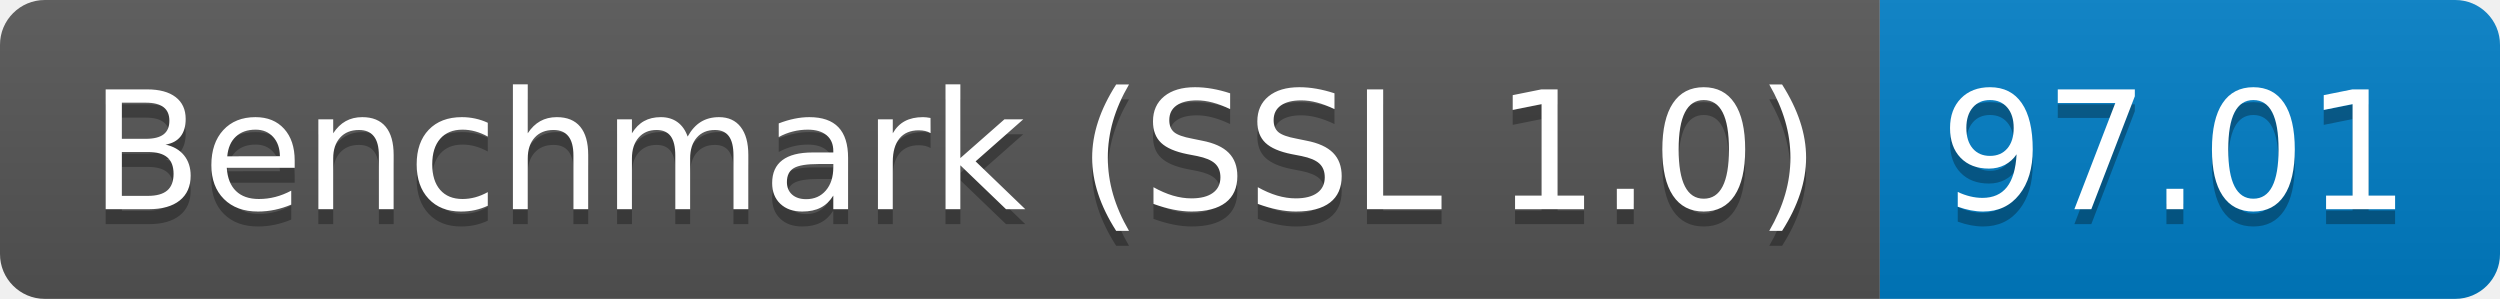
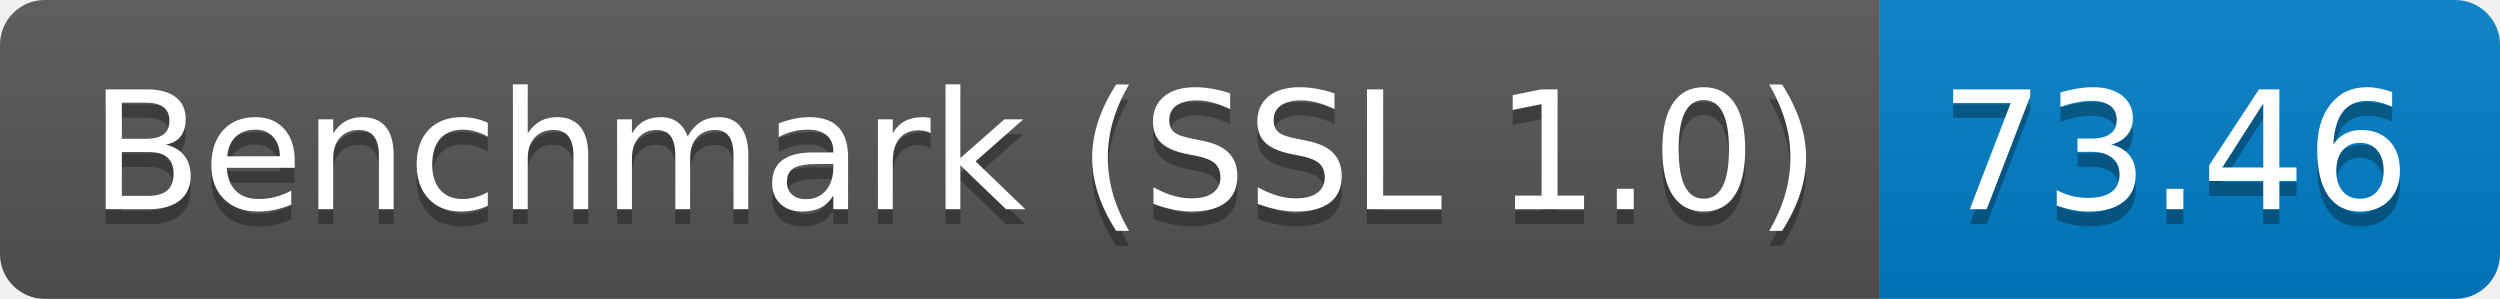
<svg xmlns="http://www.w3.org/2000/svg" height="20" width="167.3">
  <linearGradient id="smooth" x2="0" y2="100%">
    <stop offset="0" stop-color="#bbb" stop-opacity=".1" />
    <stop offset="1" stop-opacity=".1" />
  </linearGradient>
  <clipPath id="round">
    <rect fill="#fff" height="20" rx="3" width="167.3" />
  </clipPath>
  <g clip-path="url(#round)">
    <rect fill="#555" height="20" width="125.8" />
    <rect fill="#007ec6" height="20" width="41.5" x="125.8" />
    <rect fill="url(#smooth)" height="20" width="167.3" />
  </g>
  <g fill="#fff" font-family="DejaVu Sans,Verdana,Geneva,sans-serif" font-size="110" text-anchor="middle">
    <text fill="#010101" fill-opacity=".3" lengthAdjust="spacing" textLength="1158.0" transform="scale(0.1)" x="639.0" y="150">Benchmark (SSL 1.0)</text>
    <text lengthAdjust="spacing" textLength="1158.0" transform="scale(0.1)" x="639.0" y="140">Benchmark (SSL 1.0)</text>
-     <text fill="#010101" fill-opacity=".3" lengthAdjust="spacing" textLength="315.0" transform="scale(0.1)" x="1455.5" y="150">97.01</text>
-     <text lengthAdjust="spacing" textLength="315.0" transform="scale(0.1)" x="1455.5" y="140">97.01</text>
+     <text fill="#010101" fill-opacity=".3" lengthAdjust="spacing" textLength="315.0" transform="scale(0.1)" x="1455.5" y="150">73.46</text>
+     <text lengthAdjust="spacing" textLength="315.0" transform="scale(0.1)" x="1455.5" y="140">73.46</text>
  </g>
</svg>
